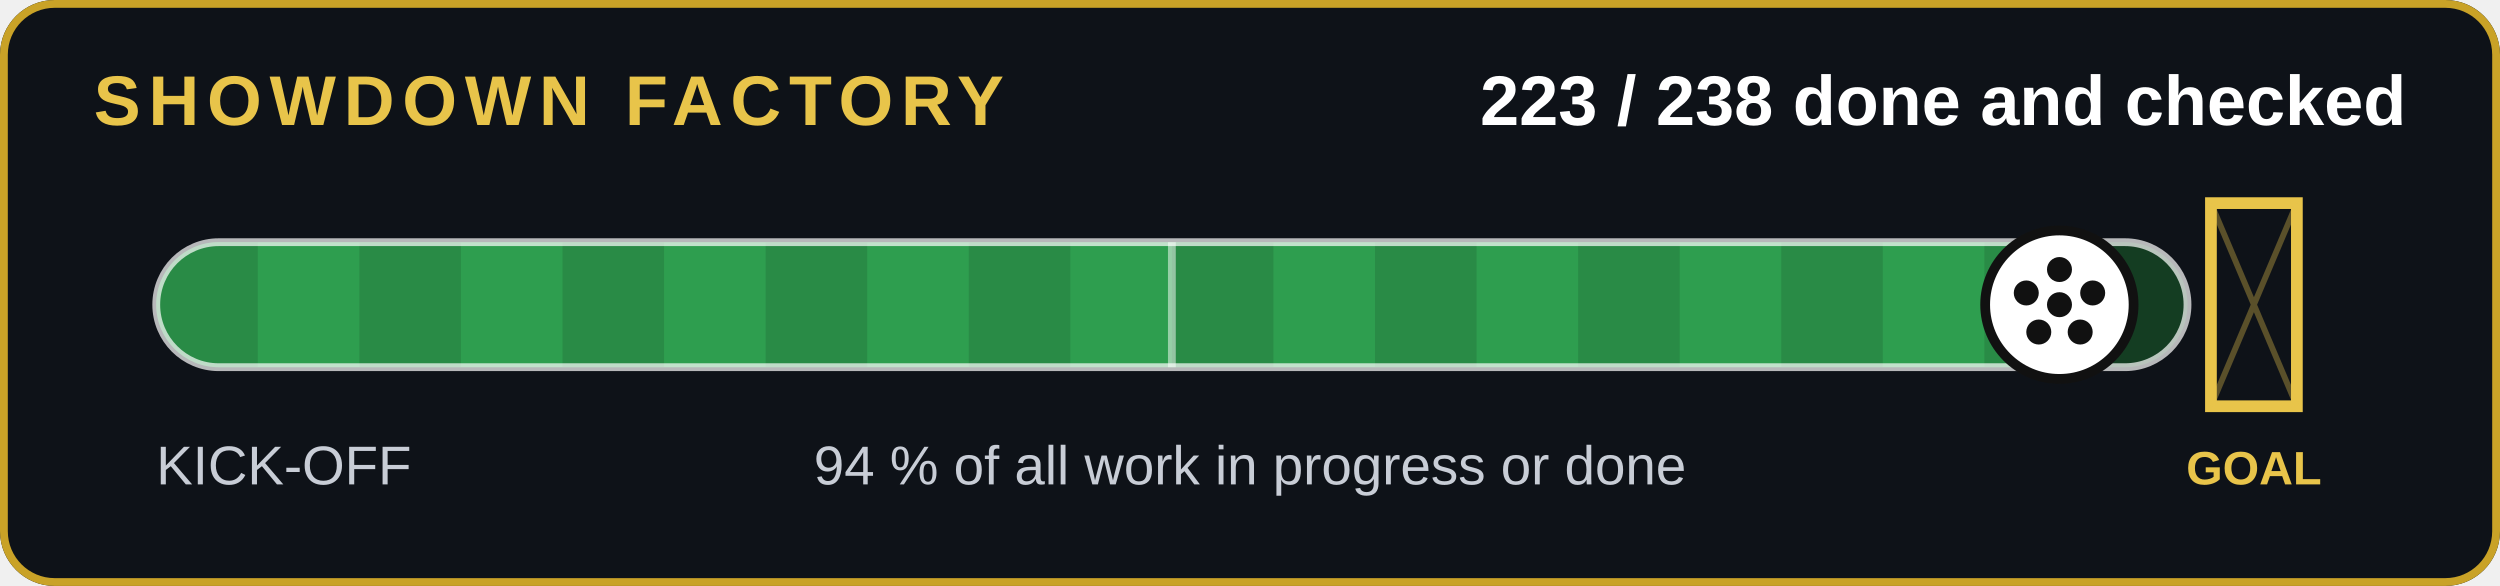
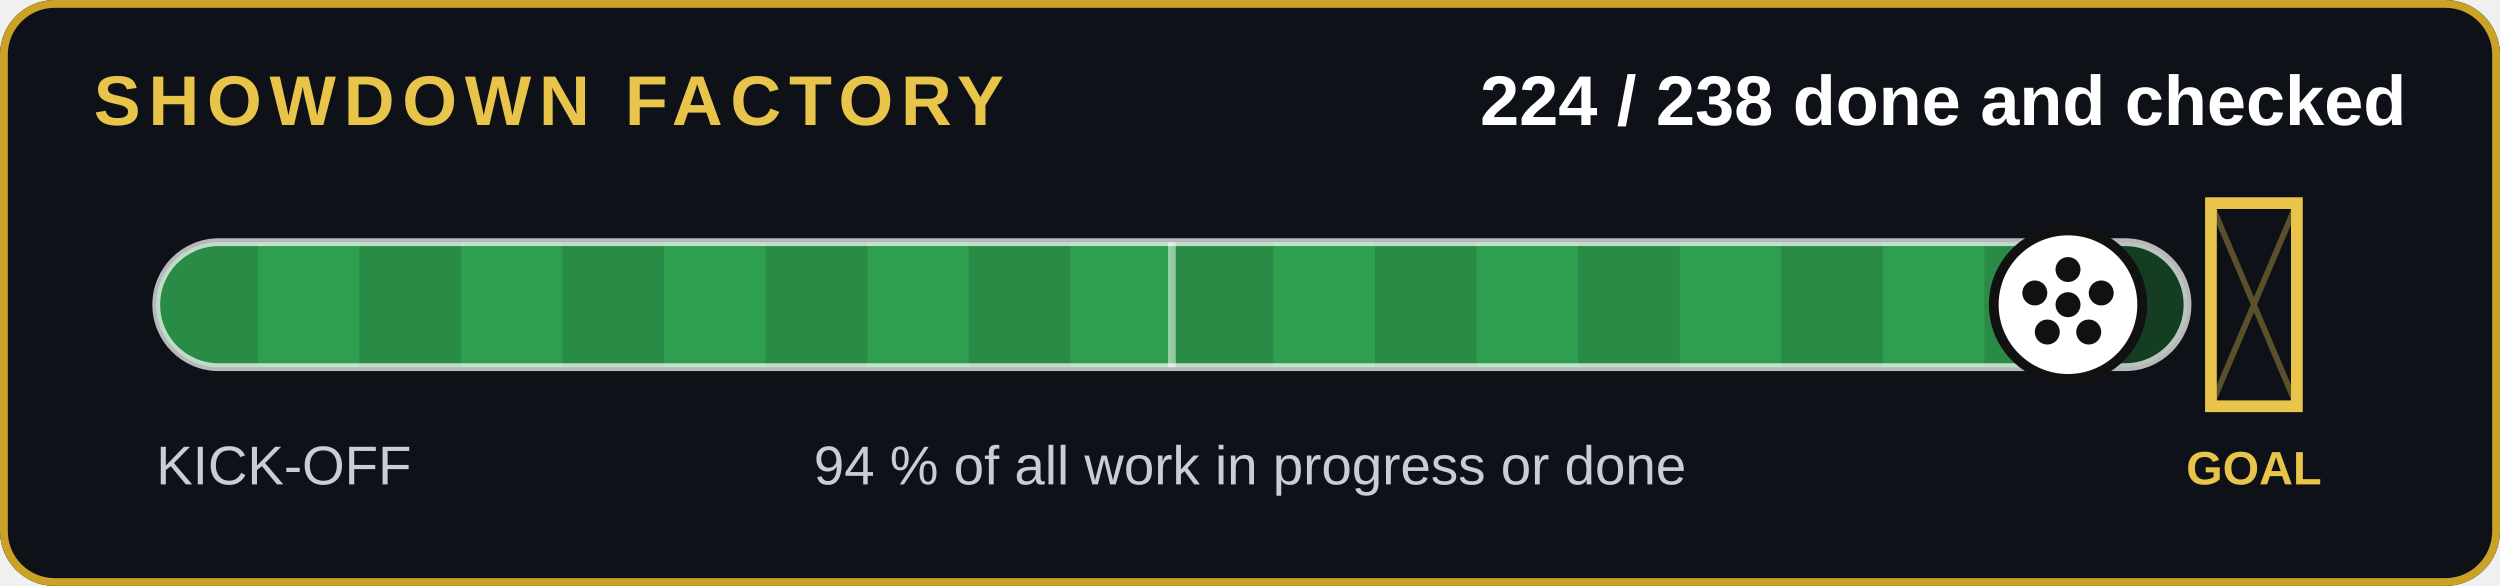
- <svg xmlns="http://www.w3.org/2000/svg" width="640" height="150" viewBox="0 0 640 150" role="img" aria-label="223 of 238 jobs done and checked">
+ <svg xmlns="http://www.w3.org/2000/svg" width="640" height="150" viewBox="0 0 640 150" role="img" aria-label="224 of 238 jobs done and checked">
  <rect width="640" height="150" rx="14" fill="#0e1218" />
  <rect x="1" y="1" width="638" height="148" rx="13" fill="none" stroke="#c9a227" stroke-width="2" />
  <text x="24" y="32" font-family="Arial,Helvetica,sans-serif" font-size="18" font-weight="700" fill="#e8c44a" letter-spacing="2">SHOWDOWN FACTORY</text>
-   <text x="616" y="32" text-anchor="end" font-family="Arial,Helvetica,sans-serif" font-size="18" font-weight="700" fill="#fff">223 / 238 done and checked</text>
+   <text x="616" y="32" text-anchor="end" font-family="Arial,Helvetica,sans-serif" font-size="18" font-weight="700" fill="#fff">224 / 238 done and checked</text>
  <clipPath id="c">
    <rect x="40" y="62" width="520" height="32" rx="16" />
  </clipPath>
  <rect x="40" y="62" width="520" height="32" rx="16" fill="#143d22" />
  <g clip-path="url(#c)">
-     <rect x="40" y="62" width="487.2" height="32" fill="#2e9e4f" />
+     <rect x="40" y="62" width="489.4" height="32" fill="#2e9e4f" />
    <rect x="40" y="62" width="26" height="32" fill="#000" opacity=".12" />
    <rect x="92" y="62" width="26" height="32" fill="#000" opacity=".12" />
    <rect x="144" y="62" width="26" height="32" fill="#000" opacity=".12" />
    <rect x="196" y="62" width="26" height="32" fill="#000" opacity=".12" />
    <rect x="248" y="62" width="26" height="32" fill="#000" opacity=".12" />
    <rect x="300" y="62" width="26" height="32" fill="#000" opacity=".12" />
    <rect x="352" y="62" width="26" height="32" fill="#000" opacity=".12" />
    <rect x="404" y="62" width="26" height="32" fill="#000" opacity=".12" />
    <rect x="456" y="62" width="26" height="32" fill="#000" opacity=".12" />
    <rect x="508" y="62" width="26" height="32" fill="#000" opacity=".12" />
  </g>
  <rect x="40" y="62" width="520" height="32" rx="16" fill="none" stroke="#fff" stroke-opacity=".7" stroke-width="2" />
  <line x1="300" y1="62" x2="300" y2="94" stroke="#fff" stroke-opacity=".5" stroke-width="2" />
  <g stroke="#e8c44a" stroke-width="3" fill="none">
    <path d="M566 52v52h22v-52z" />
  </g>
  <path d="M566 52l22 52M588 52l-22 52" stroke="#e8c44a" stroke-opacity=".35" stroke-width="1.5" />
  <text x="577" y="124" text-anchor="middle" font-family="Arial,Helvetica,sans-serif" font-size="12" font-weight="700" fill="#e8c44a">GOAL</text>
-   <circle cx="527.2" cy="78" r="19" fill="#fff" stroke="#111" stroke-width="2.5" />
+   <circle cx="529.4" cy="78" r="19" fill="#fff" stroke="#111" stroke-width="2.5" />
  <g transform="translate(0,0)">
-     <circle cx="527.227" cy="78" r="3.2" fill="#111" />
-     <circle cx="527.227" cy="69" r="3.2" fill="#111" />
-     <circle cx="535.727" cy="75" r="3.2" fill="#111" />
-     <circle cx="532.527" cy="85" r="3.2" fill="#111" />
-     <circle cx="521.927" cy="85" r="3.2" fill="#111" />
-     <circle cx="518.727" cy="75" r="3.2" fill="#111" />
+     <circle cx="529.412" cy="78" r="3.2" fill="#111" />
+     <circle cx="529.412" cy="69" r="3.2" fill="#111" />
+     <circle cx="537.912" cy="75" r="3.2" fill="#111" />
+     <circle cx="534.712" cy="85" r="3.2" fill="#111" />
+     <circle cx="524.112" cy="85" r="3.2" fill="#111" />
+     <circle cx="520.912" cy="75" r="3.2" fill="#111" />
  </g>
  <text x="40" y="124" font-family="Arial,Helvetica,sans-serif" font-size="14" fill="#c8cdd6">KICK-OFF</text>
  <text x="320" y="124" text-anchor="middle" font-family="Arial,Helvetica,sans-serif" font-size="14" fill="#c8cdd6">94 % of all work in progress or done</text>
</svg>
